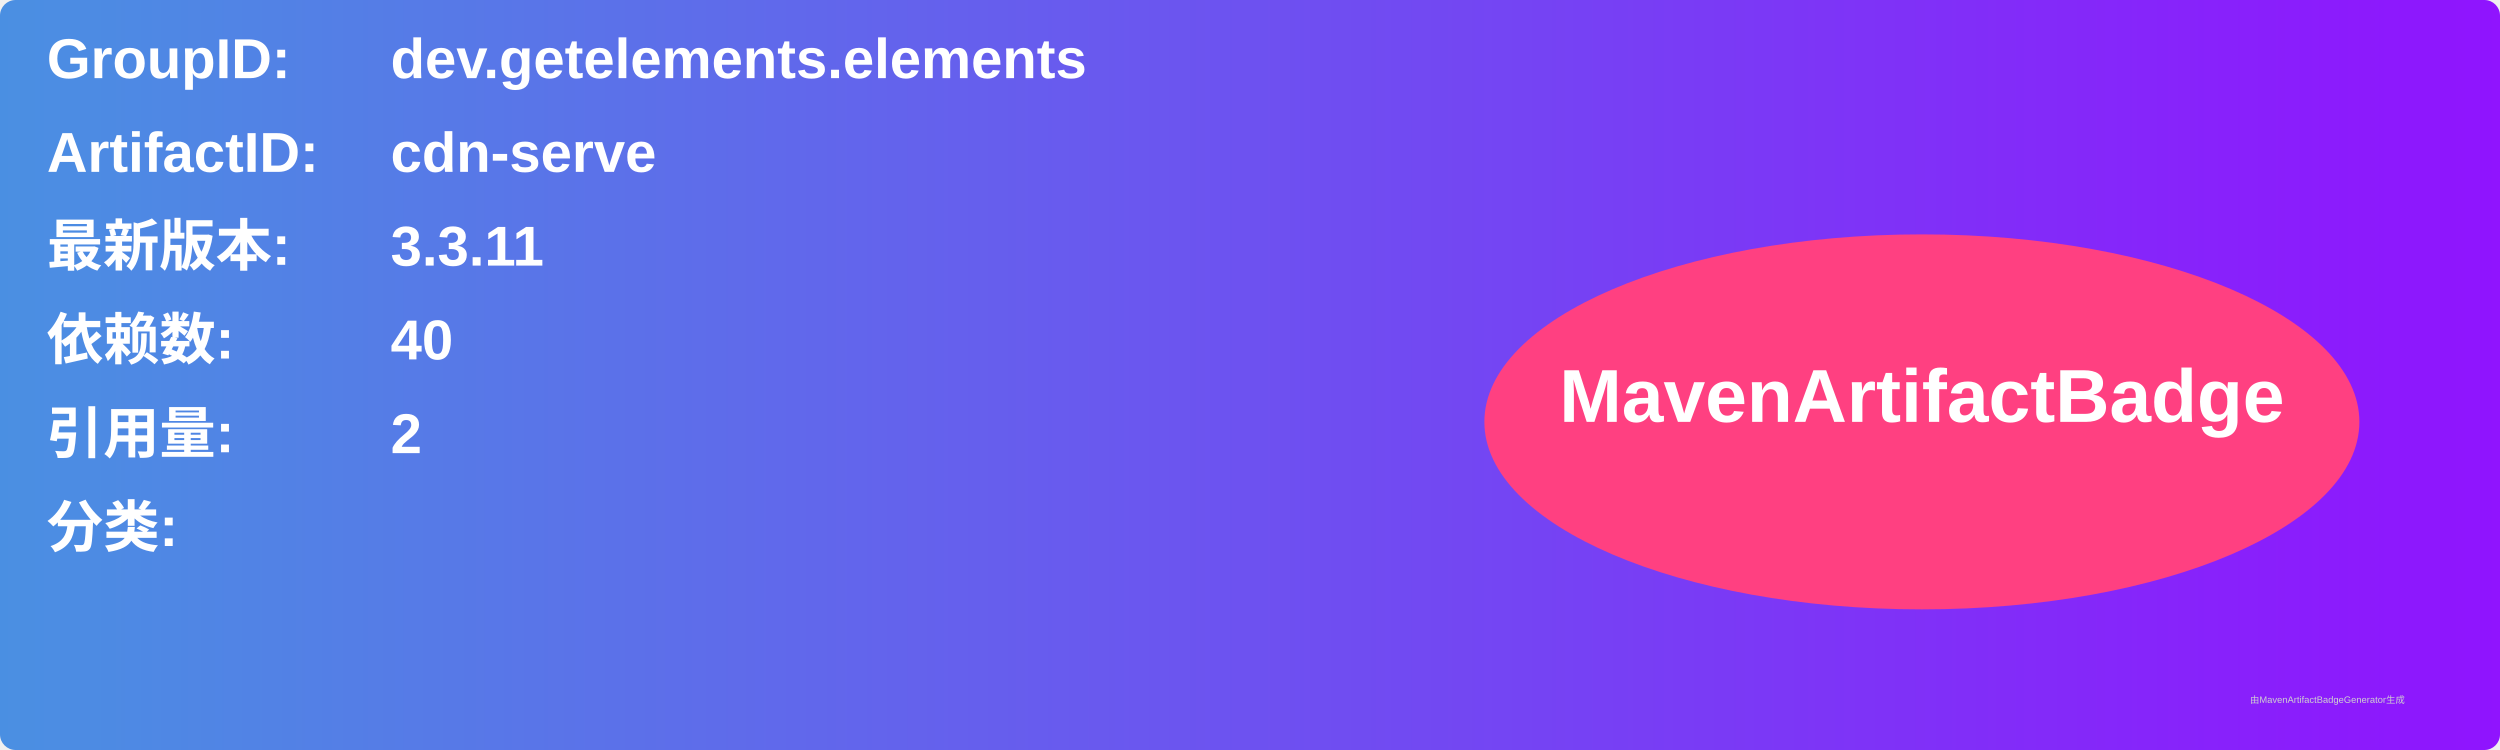
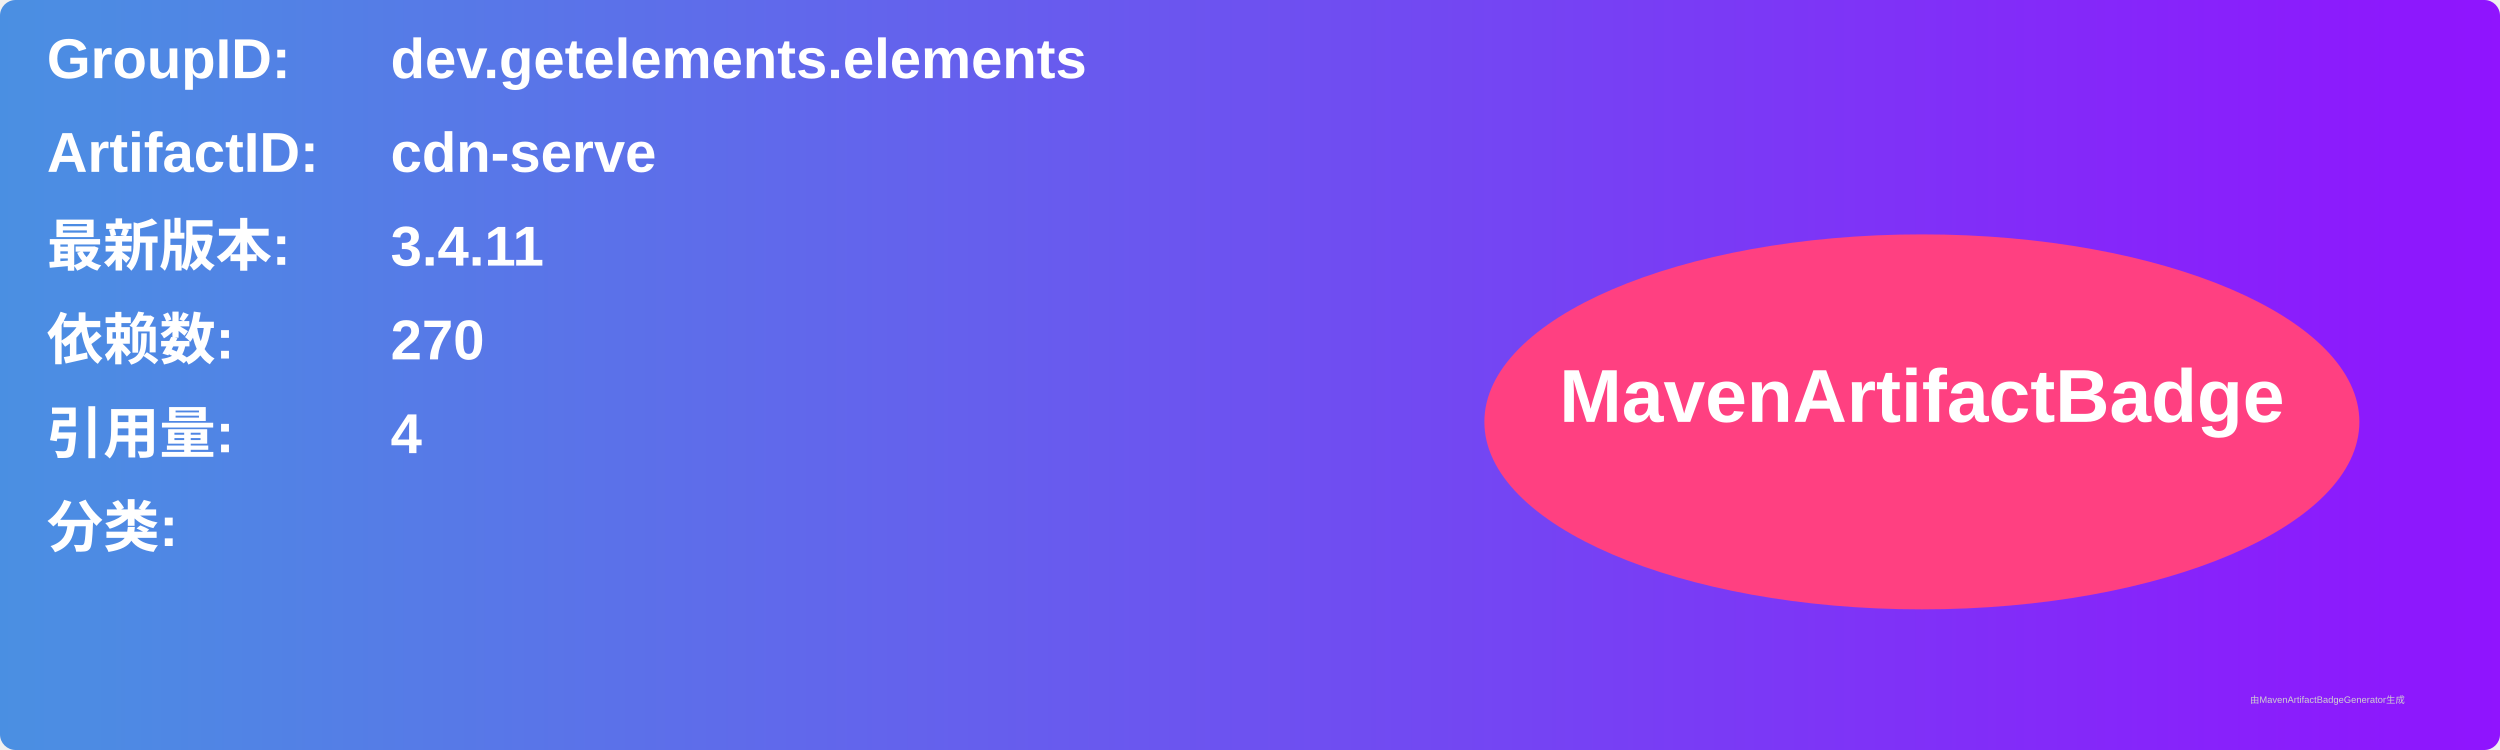
<svg xmlns="http://www.w3.org/2000/svg" width="800" height="240" viewBox="0 0 800 240">
  <linearGradient id="grad" x1="0%" y1="0%" x2="100%" y2="0%">
    <stop offset="0%" stop-color="#4a90e2" />
    <stop offset="100%" stop-color="#9013fe" />
  </linearGradient>
  <rect width="100%" height="100%" rx="5" ry="5" fill="url(#grad)" />
  <g transform="translate(15, 15)">
    <text x="0" y="10" font-family="Arial" font-size="18" fill="white" font-weight="bold" width="260">GroupID:</text>
    <text x="110" y="10" font-family="Arial" font-size="18" fill="white" font-weight="bold" width="460">dev.getelements.elements</text>
    <text x="0" y="40" font-family="Arial" font-size="18" fill="white" font-weight="bold" width="260">ArtifactID:</text>
    <text x="110" y="40" font-family="Arial" font-size="18" fill="white" font-weight="bold" width="460">cdn-serve</text>
    <text x="0" y="70" font-family="Arial" font-size="18" fill="white" font-weight="bold">最新版本:</text>
    <text x="110" y="70" font-family="Arial" font-size="18" fill="white" font-weight="bold">
-       <tspan font-weight="bold">3.3.11</tspan>
+       <tspan font-weight="bold">3.4.11</tspan>
    </text>
    <text x="0" y="100" font-family="Arial" font-size="18" fill="white" font-weight="bold">依赖数: </text>
    <text x="110" y="100" font-family="Arial" font-size="18" fill="white">
-       <tspan font-weight="bold">40</tspan>
+       <tspan font-weight="bold">270</tspan>
    </text>
    <text x="0" y="130" font-family="Arial" font-size="18" fill="white" font-weight="bold">引用量: </text>
    <text x="110" y="130" font-family="Arial" font-size="18" fill="white">
-       <tspan font-weight="bold">2</tspan>
+       <tspan font-weight="bold">4</tspan>
    </text>
    <text x="0" y="160" font-family="Arial" font-size="18" fill="white" font-weight="bold">分类:</text>
    <text x="10" y="190" font-family="Arial" font-size="10" fill="white">
      <tspan font-weight="bold" />
    </text>
    <ellipse cx="600" cy="120" rx="140" ry="60" fill="#ff4081" />
    <text x="600" y="120" text-anchor="middle" font-family="Arial" font-size="24" fill="white" font-weight="bold">MavenArtifactBadge</text>
  </g>
  <text x="720" y="225" font-family="Arial" font-size="3" fill="#d0d0d0">由MavenArtifactBadgeGenerator生成</text>
</svg>
